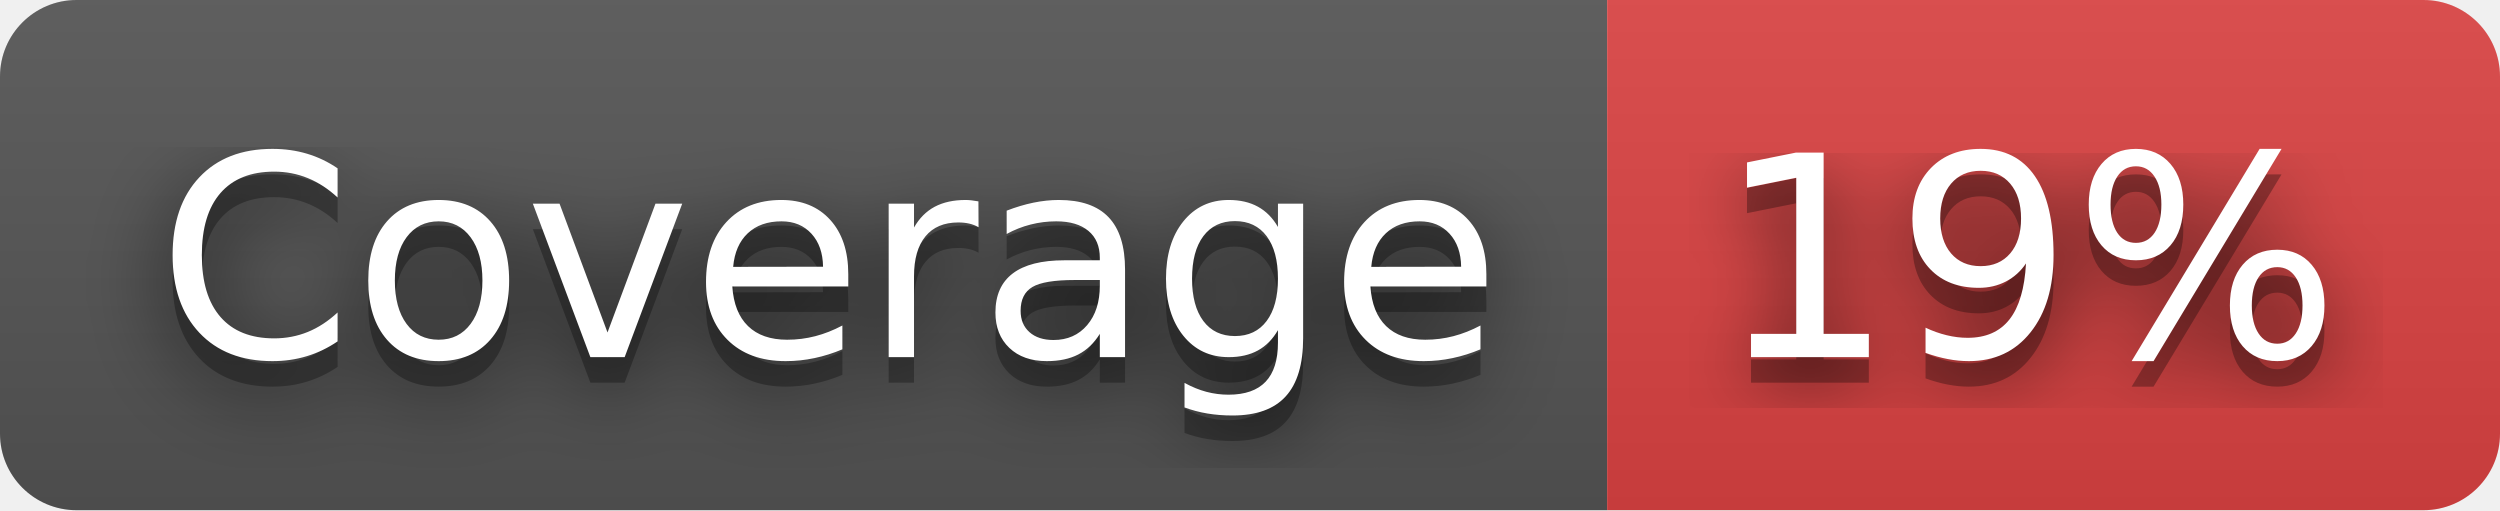
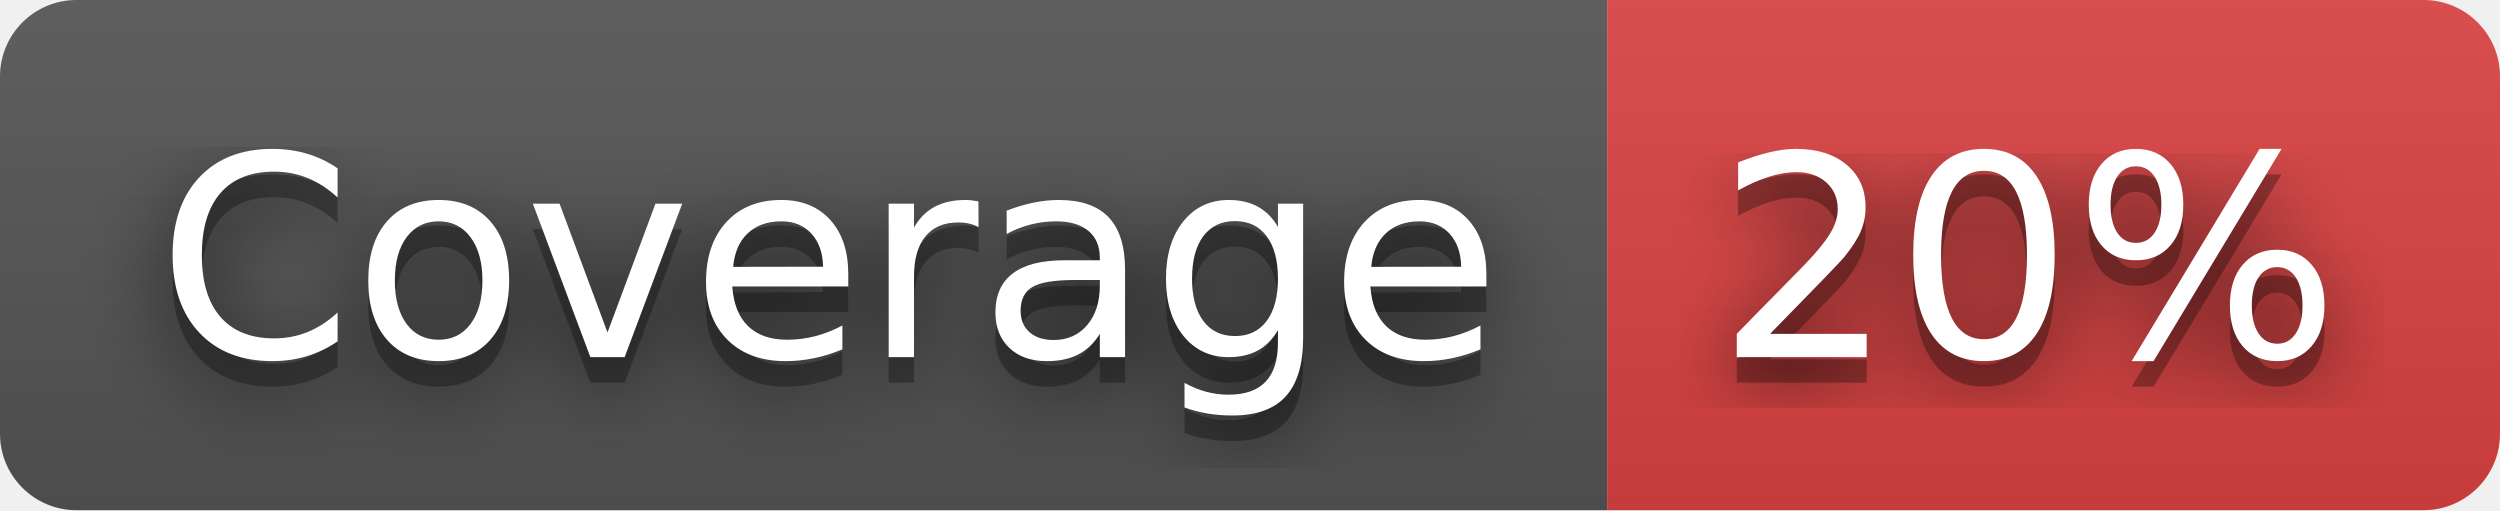
- <svg xmlns="http://www.w3.org/2000/svg" width="98" height="20" role="img" aria-label="Coverage: 19%">
+ <svg xmlns="http://www.w3.org/2000/svg" width="98" height="20" role="img" aria-label="Coverage: 20%">
  <filter id="blur">
    <feGaussianBlur stdDeviation="16" />
  </filter>
  <linearGradient id="s" x2="0" y2="100%">
    <stop offset="0" stop-color="#bbb" stop-opacity=".1" />
    <stop offset="1" stop-opacity=".1" />
  </linearGradient>
  <clipPath id="r">
    <rect width="98" height="20" rx="3" />
  </clipPath>
  <g clip-path="url(#r)">
    <rect width="63" height="20" fill="#555" />
    <rect x="63" width="35" height="20" fill="#dd4343" />
    <rect width="98" height="20" fill="url(#s)" />
  </g>
  <g fill="#fff" text-anchor="middle" font-family="Verdana,Geneva,DejaVu Sans,sans-serif" text-rendering="geometricPrecision" font-size="110">
    <g transform="scale(.1)">
      <g aria-hidden="true" fill="#010101">
        <text x="325" y="150" fill-opacity=".8" filter="url(#blur)" textLength="530">Coverage</text>
        <text x="325" y="150" fill-opacity=".3" textLength="530">Coverage</text>
      </g>
      <text x="325" y="140" textLength="530">Coverage</text>
    </g>
    <g transform="scale(.1)">
      <g aria-hidden="true" fill="#010101">
-         <text x="795" y="150" fill-opacity=".8" filter="url(#blur)" textLength="250">19%</text>
-         <text x="795" y="150" fill-opacity=".3" textLength="250">19%</text>
+         <text x="795" y="150" fill-opacity=".8" filter="url(#blur)" textLength="250">20%</text>
+         <text x="795" y="150" fill-opacity=".3" textLength="250">20%</text>
      </g>
-       <text x="795" y="140" textLength="250">19%</text>
+       <text x="795" y="140" textLength="250">20%</text>
    </g>
  </g>
</svg>
